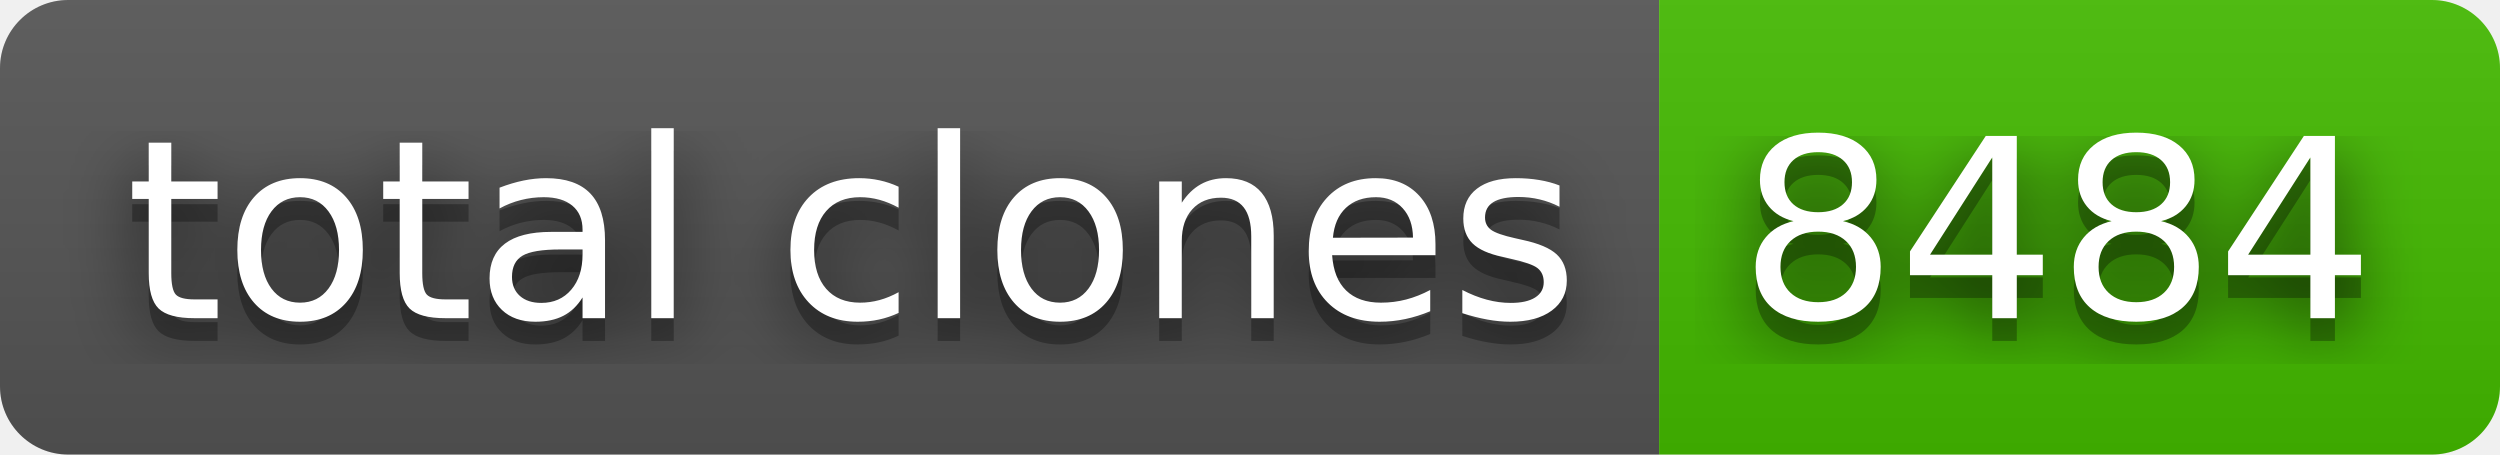
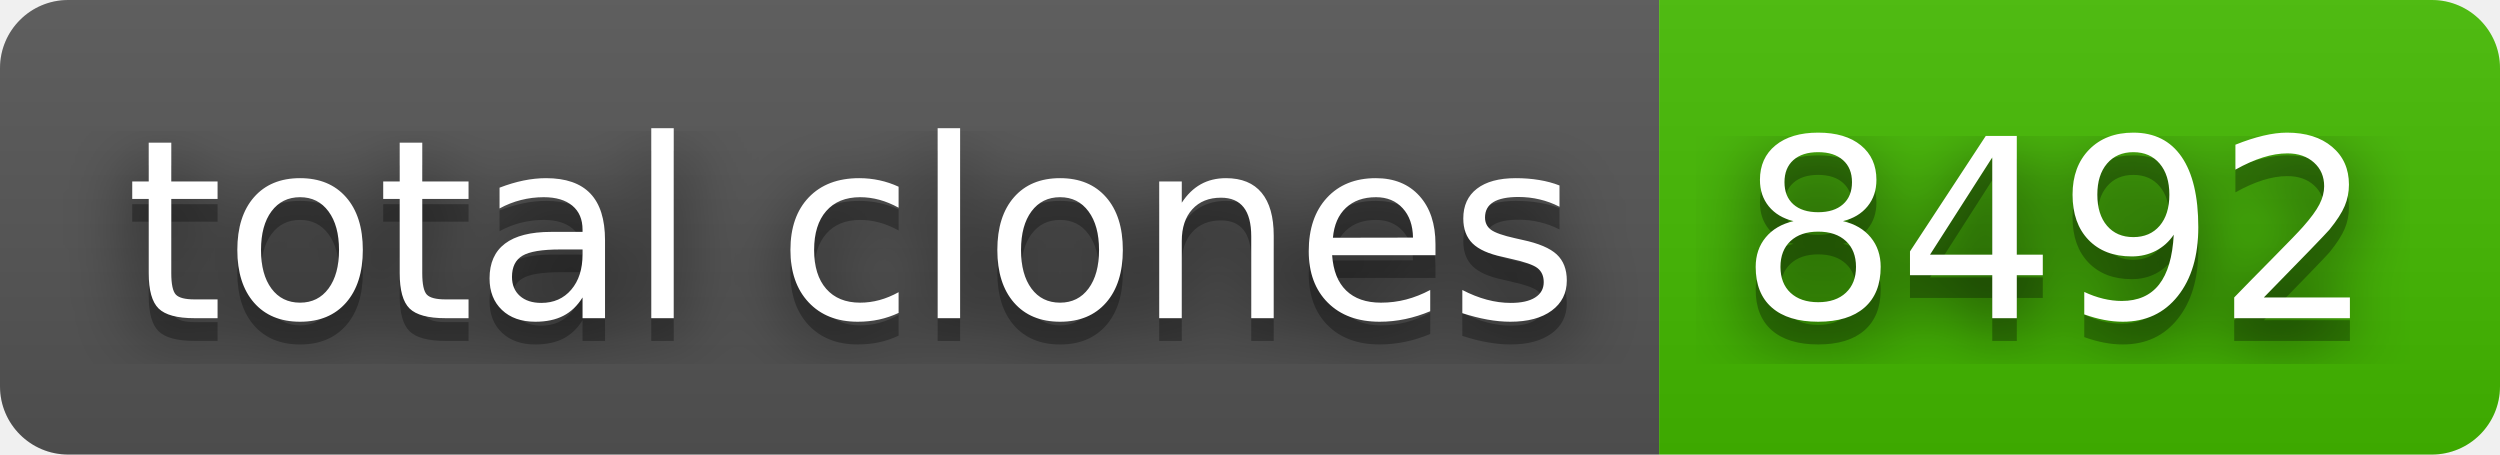
- <svg xmlns="http://www.w3.org/2000/svg" width="110" height="20" role="img" aria-label="total clones: 8484">
+ <svg xmlns="http://www.w3.org/2000/svg" width="110" height="20" role="img" aria-label="total clones: 8492">
  <filter id="blur">
    <feGaussianBlur stdDeviation="16" />
  </filter>
  <linearGradient id="s" x2="0" y2="100%">
    <stop offset="0" stop-color="#bbb" stop-opacity=".1" />
    <stop offset="1" stop-opacity=".1" />
  </linearGradient>
  <clipPath id="r">
    <rect width="110" height="20" rx="3" />
  </clipPath>
  <g clip-path="url(#r)">
    <rect width="73" height="20" fill="#555" />
    <rect x="73" width="37" height="20" fill="#4b0" />
    <rect width="110" height="20" fill="url(#s)" />
  </g>
  <g fill="#fff" text-anchor="middle" font-family="Verdana,Geneva,DejaVu Sans,sans-serif" text-rendering="geometricPrecision" font-size="110">
    <g transform="scale(.1)">
      <g aria-hidden="true" fill="#010101">
        <text x="375" y="150" fill-opacity=".8" filter="url(#blur)" textLength="630">total clones</text>
        <text x="375" y="150" fill-opacity=".3" textLength="630">total clones</text>
      </g>
      <text x="375" y="140" textLength="630">total clones</text>
    </g>
    <g transform="scale(.1)">
      <g aria-hidden="true" fill="#010101">
-         <text x="905" y="150" fill-opacity=".8" filter="url(#blur)" textLength="270">8484</text>
-         <text x="905" y="150" fill-opacity=".3" textLength="270">8484</text>
+         <text x="905" y="150" fill-opacity=".8" filter="url(#blur)" textLength="270">8492</text>
+         <text x="905" y="150" fill-opacity=".3" textLength="270">8492</text>
      </g>
-       <text x="905" y="140" textLength="270">8484</text>
+       <text x="905" y="140" textLength="270">8492</text>
    </g>
  </g>
</svg>
